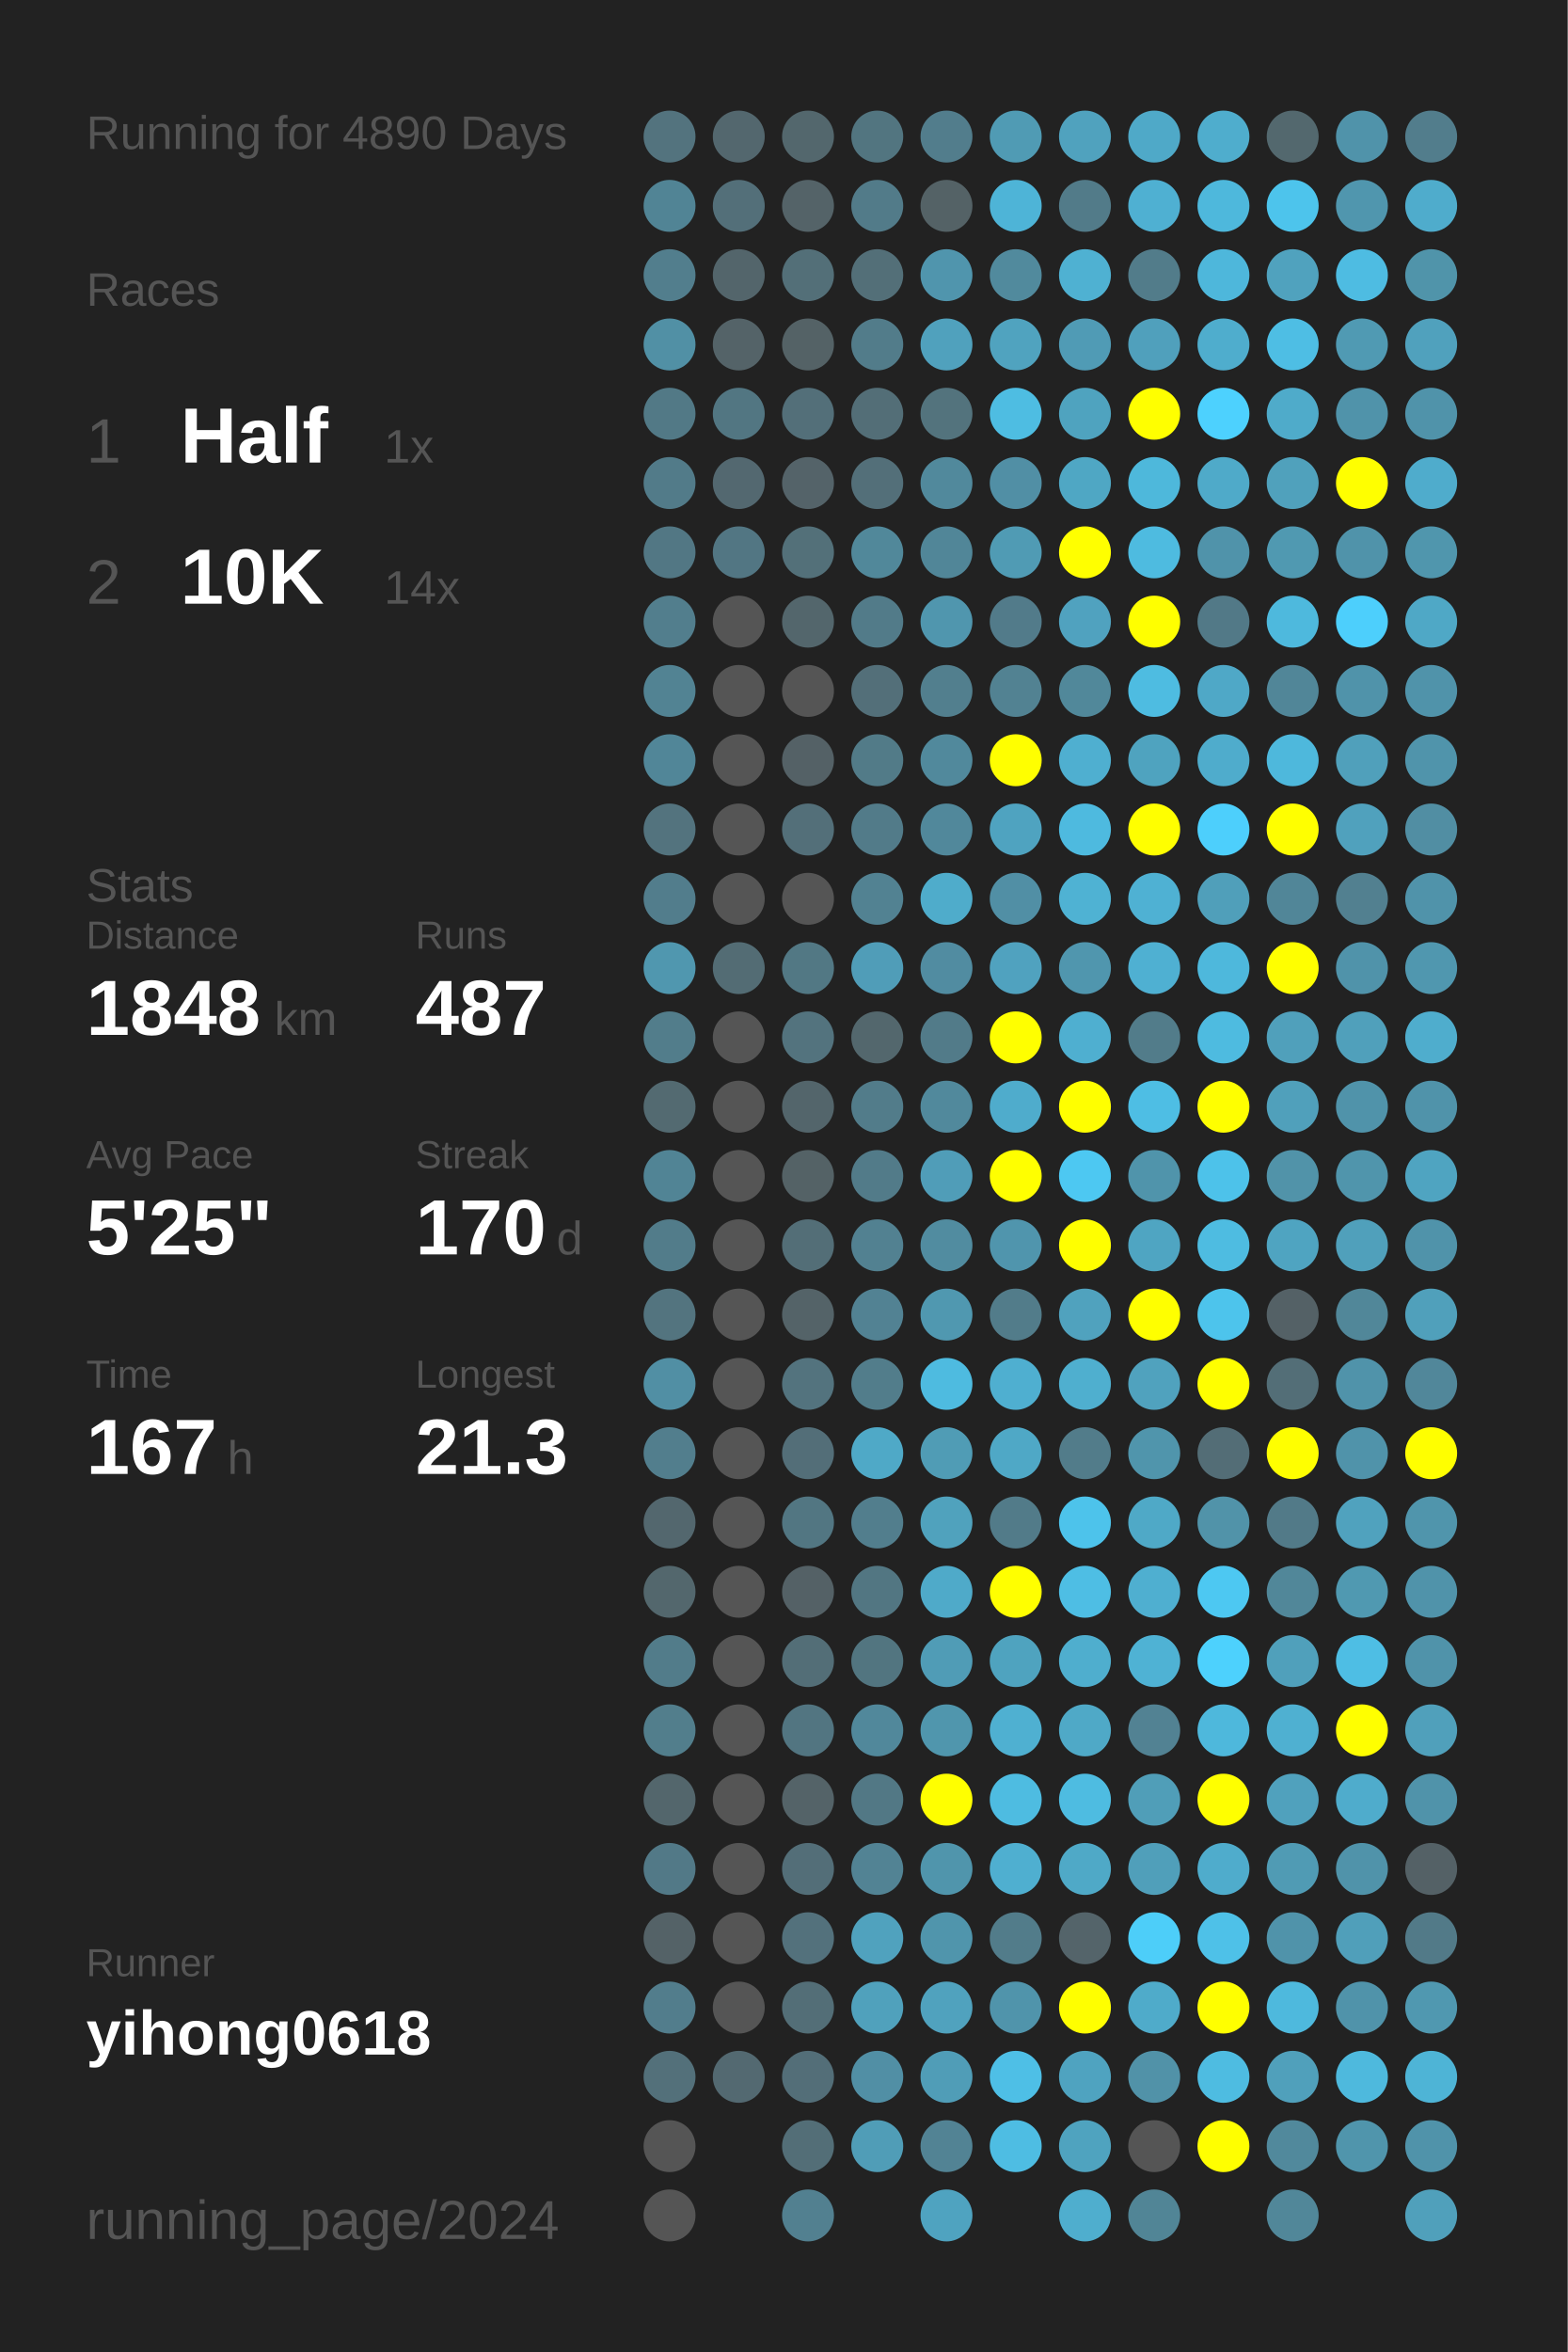
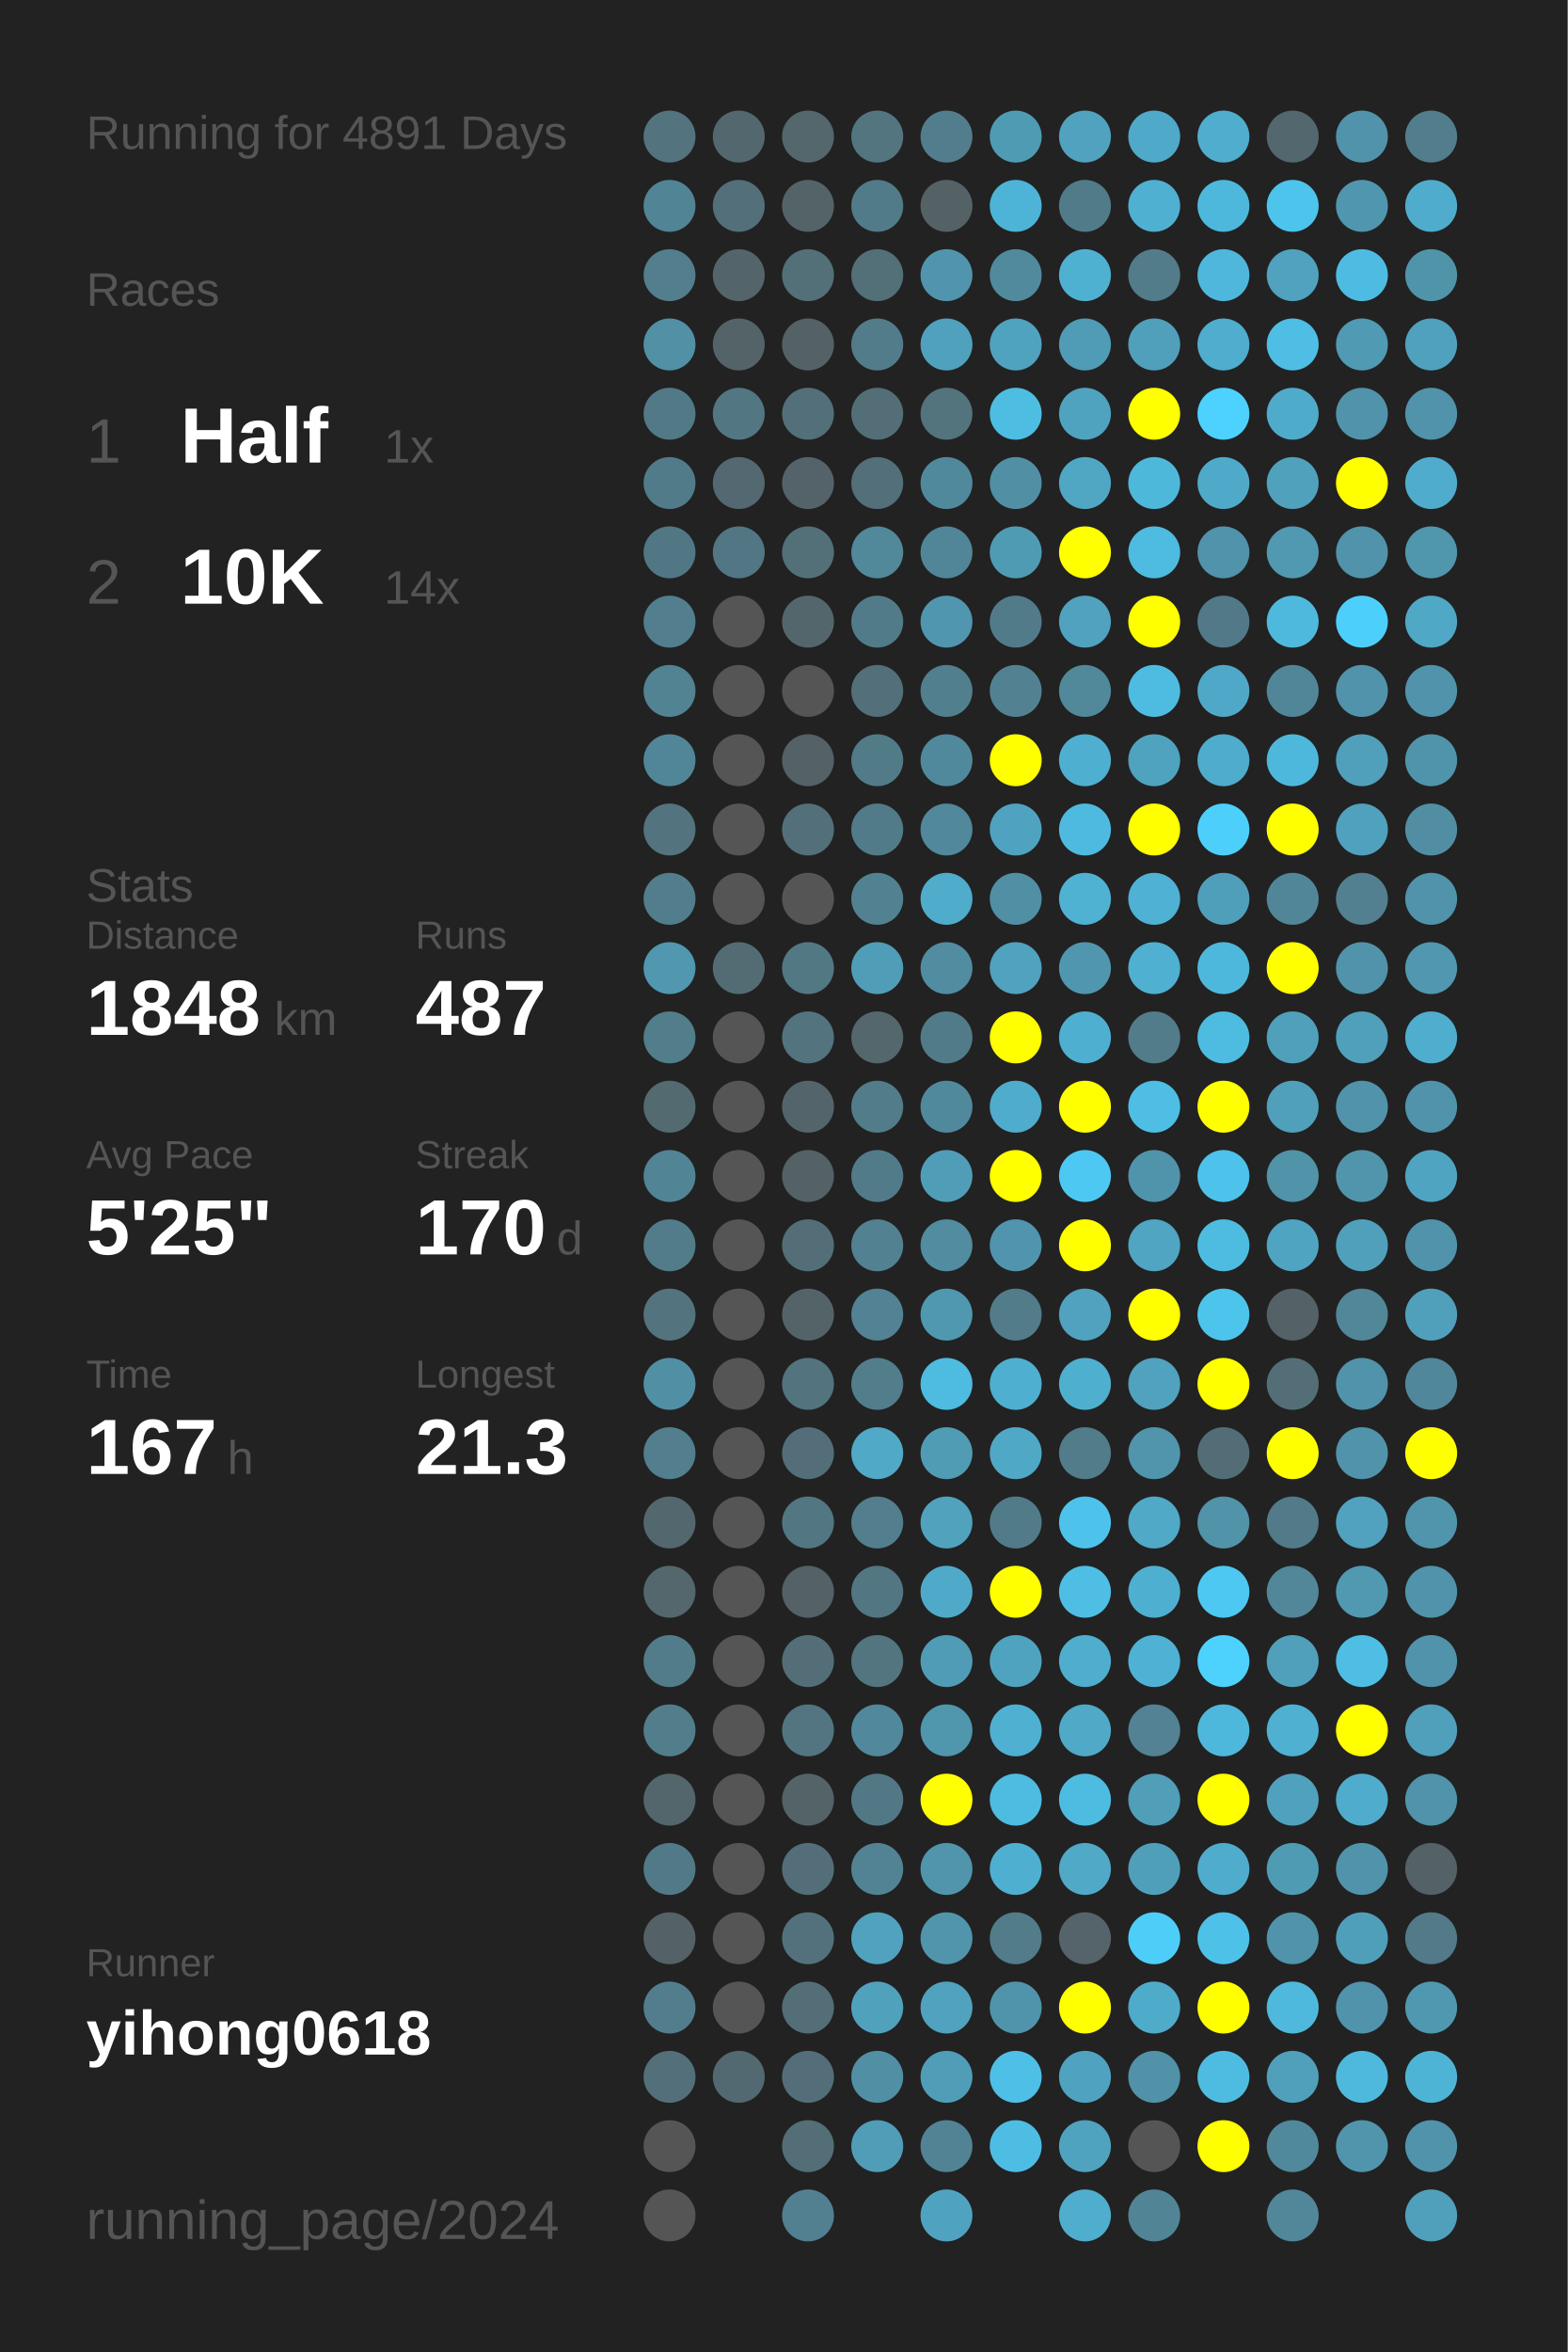
<svg xmlns="http://www.w3.org/2000/svg" baseProfile="full" height="300mm" version="1.1" viewBox="0,0,200,300" width="200mm">
  <defs />
  <rect fill="#222222" height="300" width="200" x="0" y="0" />
-   <text fill="#555555" style="font-size:6px; font-family:Arial;" x="11" y="19">Running for 4890 Days</text>
+   <text fill="#555555" style="font-size:6px; font-family:Arial;" x="11" y="19">Running for 4891 Days</text>
  <text fill="#555555" style="font-size:6px; font-family:Arial;" x="11" y="39">Races</text>
  <text fill="#555555" style="font-size:8px; font-family:Arial;" x="11" y="59">1</text>
  <text fill="#FFFFFF" style="font-size:10px; font-family:Arial; font-weight:bold;" x="23" y="59">Half</text>
  <text fill="#555555" style="font-size:6px; font-family:Arial;" x="49" y="59">1x</text>
  <text fill="#555555" style="font-size:8px; font-family:Arial;" x="11" y="77">2</text>
  <text fill="#FFFFFF" style="font-size:10px; font-family:Arial; font-weight:bold;" x="23" y="77">10K</text>
  <text fill="#555555" style="font-size:6px; font-family:Arial;" x="49" y="77">14x</text>
  <text fill="#555555" style="font-size:6px; font-family:Arial;" x="11" y="115">Stats</text>
  <text fill="#555555" style="font-size:5px; font-family:Arial;" x="11" y="121">Distance</text>
  <text fill="#FFFFFF" style="font-size:10px; font-family:Arial; font-weight:bold;" x="11" y="132">1848</text>
  <text fill="#555555" style="font-size:6px; font-family:Arial;" x="35" y="132">km</text>
  <text fill="#555555" style="font-size:5px; font-family:Arial;" x="53" y="121">Runs</text>
  <text fill="#FFFFFF" style="font-size:10px; font-family:Arial; font-weight:bold;" x="53" y="132">487</text>
  <text fill="#555555" style="font-size:5px; font-family:Arial;" x="11" y="149">Avg Pace</text>
  <text fill="#FFFFFF" style="font-size:10px; font-family:Arial; font-weight:bold;" x="11" y="160">5'25"</text>
  <text fill="#555555" style="font-size:5px; font-family:Arial;" x="53" y="149">Streak</text>
  <text fill="#FFFFFF" style="font-size:10px; font-family:Arial; font-weight:bold;" x="53" y="160">170</text>
  <text fill="#555555" style="font-size:6px; font-family:Arial;" x="71" y="160">d</text>
  <text fill="#555555" style="font-size:5px; font-family:Arial;" x="11" y="177">Time</text>
  <text fill="#FFFFFF" style="font-size:10px; font-family:Arial; font-weight:bold;" x="11" y="188">167</text>
  <text fill="#555555" style="font-size:6px; font-family:Arial;" x="29" y="188">h</text>
  <text fill="#555555" style="font-size:5px; font-family:Arial;" x="53" y="177">Longest</text>
  <text fill="#FFFFFF" style="font-size:10px; font-family:Arial; font-weight:bold;" x="53" y="188">21.3</text>
  <text fill="#555555" style="font-size:5px; font-family:Arial;" x="11" y="252.065">Runner</text>
  <text fill="#FFFFFF" style="font-size:8px; font-family:Arial; font-weight:bold;" x="11" y="262.065">yihong0618</text>
  <text fill="#555555" style="font-size:7px; font-family:Arial;" x="11" y="285.581">running_page/2024</text>
  <circle cx="85.417" cy="17.419" fill="#53737e" r="3.312" />
  <circle cx="85.417" cy="26.258" fill="#518495" r="3.312" />
  <circle cx="85.417" cy="35.097" fill="#527e8d" r="3.312" />
  <circle cx="85.417" cy="43.935" fill="#5190a5" r="3.312" />
  <circle cx="85.417" cy="52.774" fill="#527986" r="3.312" />
  <circle cx="85.417" cy="61.613" fill="#527b89" r="3.312" />
  <circle cx="85.417" cy="70.452" fill="#527784" r="3.312" />
  <circle cx="85.417" cy="79.29" fill="#527e8d" r="3.312" />
  <circle cx="85.417" cy="88.129" fill="#528393" r="3.312" />
  <circle cx="85.417" cy="96.968" fill="#518698" r="3.312" />
  <circle cx="85.417" cy="105.806" fill="#53737e" r="3.312" />
  <circle cx="85.417" cy="114.645" fill="#527d8c" r="3.312" />
  <circle cx="85.417" cy="123.484" fill="#5097af" r="3.312" />
  <circle cx="85.417" cy="132.323" fill="#527d8b" r="3.312" />
  <circle cx="85.417" cy="141.161" fill="#536a71" r="3.312" />
  <circle cx="85.417" cy="150" fill="#518495" r="3.312" />
  <circle cx="85.417" cy="158.839" fill="#527c8a" r="3.312" />
  <circle cx="85.417" cy="167.677" fill="#53747f" r="3.312" />
  <circle cx="85.417" cy="176.516" fill="#518fa4" r="3.312" />
  <circle cx="85.417" cy="185.355" fill="#527e8d" r="3.312" />
  <circle cx="85.417" cy="194.194" fill="#53676e" r="3.312" />
  <circle cx="85.417" cy="203.032" fill="#53676d" r="3.312" />
  <circle cx="85.417" cy="211.871" fill="#527c8a" r="3.312" />
  <circle cx="85.417" cy="220.71" fill="#527e8c" r="3.312" />
  <circle cx="85.417" cy="229.548" fill="#53666c" r="3.312" />
  <circle cx="85.417" cy="238.387" fill="#527987" r="3.312" />
  <circle cx="85.417" cy="247.226" fill="#546267" r="3.312" />
  <circle cx="85.417" cy="256.065" fill="#527d8c" r="3.312" />
  <circle cx="85.417" cy="264.903" fill="#53707a" r="3.312" />
  <circle cx="85.417" cy="273.742" fill="#555555" r="3.312" />
  <circle cx="85.417" cy="282.581" fill="#555555" r="3.312" />
  <circle cx="94.25" cy="17.419" fill="#53676e" r="3.312" />
  <circle cx="94.25" cy="26.258" fill="#536f79" r="3.312" />
  <circle cx="94.25" cy="35.097" fill="#53656b" r="3.312" />
  <circle cx="94.25" cy="43.935" fill="#546368" r="3.312" />
  <circle cx="94.25" cy="52.774" fill="#527682" r="3.312" />
  <circle cx="94.25" cy="61.613" fill="#536870" r="3.312" />
  <circle cx="94.25" cy="70.452" fill="#527683" r="3.312" />
  <circle cx="94.25" cy="79.29" fill="#555555" r="3.312" />
  <circle cx="94.25" cy="88.129" fill="#555555" r="3.312" />
  <circle cx="94.25" cy="96.968" fill="#555555" r="3.312" />
  <circle cx="94.25" cy="105.806" fill="#555555" r="3.312" />
  <circle cx="94.25" cy="114.645" fill="#555555" r="3.312" />
  <circle cx="94.25" cy="123.484" fill="#536c74" r="3.312" />
  <circle cx="94.25" cy="132.323" fill="#555555" r="3.312" />
  <circle cx="94.25" cy="141.161" fill="#555555" r="3.312" />
  <circle cx="94.25" cy="150" fill="#555555" r="3.312" />
  <circle cx="94.25" cy="158.839" fill="#555555" r="3.312" />
  <circle cx="94.25" cy="167.677" fill="#555555" r="3.312" />
  <circle cx="94.25" cy="176.516" fill="#555555" r="3.312" />
  <circle cx="94.25" cy="185.355" fill="#555555" r="3.312" />
  <circle cx="94.25" cy="194.194" fill="#555555" r="3.312" />
  <circle cx="94.25" cy="203.032" fill="#555555" r="3.312" />
  <circle cx="94.25" cy="211.871" fill="#555555" r="3.312" />
  <circle cx="94.25" cy="220.71" fill="#555555" r="3.312" />
  <circle cx="94.25" cy="229.548" fill="#555555" r="3.312" />
  <circle cx="94.25" cy="238.387" fill="#555555" r="3.312" />
  <circle cx="94.25" cy="247.226" fill="#555555" r="3.312" />
  <circle cx="94.25" cy="256.065" fill="#555555" r="3.312" />
  <circle cx="94.25" cy="264.903" fill="#536971" r="3.312" />
  <circle cx="103.083" cy="17.419" fill="#53676d" r="3.312" />
  <circle cx="103.083" cy="26.258" fill="#546368" r="3.312" />
  <circle cx="103.083" cy="35.097" fill="#536f78" r="3.312" />
  <circle cx="103.083" cy="43.935" fill="#546266" r="3.312" />
  <circle cx="103.083" cy="52.774" fill="#536f79" r="3.312" />
  <circle cx="103.083" cy="61.613" fill="#546369" r="3.312" />
  <circle cx="103.083" cy="70.452" fill="#537079" r="3.312" />
  <circle cx="103.083" cy="79.29" fill="#53666c" r="3.312" />
  <circle cx="103.083" cy="88.129" fill="#555555" r="3.312" />
  <circle cx="103.083" cy="96.968" fill="#546166" r="3.312" />
  <circle cx="103.083" cy="105.806" fill="#536f79" r="3.312" />
  <circle cx="103.083" cy="114.645" fill="#555555" r="3.312" />
  <circle cx="103.083" cy="123.484" fill="#527884" r="3.312" />
  <circle cx="103.083" cy="132.323" fill="#53737e" r="3.312" />
  <circle cx="103.083" cy="141.161" fill="#53656b" r="3.312" />
  <circle cx="103.083" cy="150" fill="#546266" r="3.312" />
  <circle cx="103.083" cy="158.839" fill="#536e77" r="3.312" />
  <circle cx="103.083" cy="167.677" fill="#546368" r="3.312" />
  <circle cx="103.083" cy="176.516" fill="#53737e" r="3.312" />
  <circle cx="103.083" cy="185.355" fill="#536e78" r="3.312" />
  <circle cx="103.083" cy="194.194" fill="#527682" r="3.312" />
  <circle cx="103.083" cy="203.032" fill="#546166" r="3.312" />
  <circle cx="103.083" cy="211.871" fill="#536e77" r="3.312" />
  <circle cx="103.083" cy="220.71" fill="#527581" r="3.312" />
  <circle cx="103.083" cy="229.548" fill="#546368" r="3.312" />
  <circle cx="103.083" cy="238.387" fill="#536e78" r="3.312" />
  <circle cx="103.083" cy="247.226" fill="#53717c" r="3.312" />
  <circle cx="103.083" cy="256.065" fill="#536e77" r="3.312" />
  <circle cx="103.083" cy="264.903" fill="#536e78" r="3.312" />
  <circle cx="103.083" cy="273.742" fill="#536e77" r="3.312" />
  <circle cx="103.083" cy="282.581" fill="#528090" r="3.312" />
  <circle cx="111.917" cy="17.419" fill="#527580" r="3.312" />
  <circle cx="111.917" cy="26.258" fill="#527b89" r="3.312" />
  <circle cx="111.917" cy="35.097" fill="#536f78" r="3.312" />
  <circle cx="111.917" cy="43.935" fill="#527c8a" r="3.312" />
  <circle cx="111.917" cy="52.774" fill="#536e77" r="3.312" />
  <circle cx="111.917" cy="61.613" fill="#536f79" r="3.312" />
  <circle cx="111.917" cy="70.452" fill="#51889a" r="3.312" />
  <circle cx="111.917" cy="79.29" fill="#527b89" r="3.312" />
  <circle cx="111.917" cy="88.129" fill="#536f79" r="3.312" />
  <circle cx="111.917" cy="96.968" fill="#527b88" r="3.312" />
  <circle cx="111.917" cy="105.806" fill="#527b89" r="3.312" />
  <circle cx="111.917" cy="114.645" fill="#528292" r="3.312" />
  <circle cx="111.917" cy="123.484" fill="#509db8" r="3.312" />
  <circle cx="111.917" cy="132.323" fill="#53676d" r="3.312" />
  <circle cx="111.917" cy="141.161" fill="#527c8a" r="3.312" />
  <circle cx="111.917" cy="150" fill="#527b89" r="3.312" />
  <circle cx="111.917" cy="158.839" fill="#528191" r="3.312" />
  <circle cx="111.917" cy="167.677" fill="#528293" r="3.312" />
  <circle cx="111.917" cy="176.516" fill="#527d8b" r="3.312" />
  <circle cx="111.917" cy="185.355" fill="#4fa9c7" r="3.312" />
  <circle cx="111.917" cy="194.194" fill="#527e8d" r="3.312" />
  <circle cx="111.917" cy="203.032" fill="#527682" r="3.312" />
  <circle cx="111.917" cy="211.871" fill="#527580" r="3.312" />
  <circle cx="111.917" cy="220.71" fill="#51889b" r="3.312" />
  <circle cx="111.917" cy="229.548" fill="#527885" r="3.312" />
  <circle cx="111.917" cy="238.387" fill="#528394" r="3.312" />
  <circle cx="111.917" cy="247.226" fill="#50a2be" r="3.312" />
  <circle cx="111.917" cy="256.065" fill="#50a1bc" r="3.312" />
  <circle cx="111.917" cy="264.903" fill="#518fa5" r="3.312" />
  <circle cx="111.917" cy="273.742" fill="#509db7" r="3.312" />
  <circle cx="120.75" cy="17.419" fill="#527d8c" r="3.312" />
  <circle cx="120.75" cy="26.258" fill="#546266" r="3.312" />
  <circle cx="120.75" cy="35.097" fill="#5095ad" r="3.312" />
  <circle cx="120.75" cy="43.935" fill="#50a1bd" r="3.312" />
  <circle cx="120.75" cy="52.774" fill="#53737d" r="3.312" />
  <circle cx="120.75" cy="61.613" fill="#51899c" r="3.312" />
  <circle cx="120.75" cy="70.452" fill="#518698" r="3.312" />
  <circle cx="120.75" cy="79.29" fill="#5096ae" r="3.312" />
  <circle cx="120.75" cy="88.129" fill="#527f8e" r="3.312" />
  <circle cx="120.75" cy="96.968" fill="#51899c" r="3.312" />
  <circle cx="120.75" cy="105.806" fill="#51889b" r="3.312" />
  <circle cx="120.75" cy="114.645" fill="#4faccb" r="3.312" />
  <circle cx="120.75" cy="123.484" fill="#518ca1" r="3.312" />
  <circle cx="120.75" cy="132.323" fill="#527b89" r="3.312" />
  <circle cx="120.75" cy="141.161" fill="#51899c" r="3.312" />
  <circle cx="120.75" cy="150" fill="#509db8" r="3.312" />
  <circle cx="120.75" cy="158.839" fill="#518ca0" r="3.312" />
  <circle cx="120.75" cy="167.677" fill="#5098b0" r="3.312" />
  <circle cx="120.75" cy="176.516" fill="#4ebbe0" r="3.312" />
  <circle cx="120.75" cy="185.355" fill="#509cb5" r="3.312" />
  <circle cx="120.75" cy="194.194" fill="#50a2bd" r="3.312" />
  <circle cx="120.75" cy="203.032" fill="#4faac9" r="3.312" />
  <circle cx="120.75" cy="211.871" fill="#509cb6" r="3.312" />
  <circle cx="120.75" cy="220.71" fill="#5096ad" r="3.312" />
  <circle cx="120.75" cy="229.548" fill="#FFFF00" r="3.312" />
  <circle cx="120.75" cy="238.387" fill="#5095ac" r="3.312" />
  <circle cx="120.75" cy="247.226" fill="#5095ac" r="3.312" />
  <circle cx="120.75" cy="256.065" fill="#50a2be" r="3.312" />
  <circle cx="120.75" cy="264.903" fill="#509db7" r="3.312" />
  <circle cx="120.75" cy="273.742" fill="#528394" r="3.312" />
  <circle cx="120.75" cy="282.581" fill="#4fa3c0" r="3.312" />
  <circle cx="129.583" cy="17.419" fill="#509bb4" r="3.312" />
  <circle cx="129.583" cy="26.258" fill="#4eb4d7" r="3.312" />
  <circle cx="129.583" cy="35.097" fill="#518a9d" r="3.312" />
  <circle cx="129.583" cy="43.935" fill="#50a3bf" r="3.312" />
  <circle cx="129.583" cy="52.774" fill="#4ebde2" r="3.312" />
  <circle cx="129.583" cy="61.613" fill="#518fa5" r="3.312" />
  <circle cx="129.583" cy="70.452" fill="#509bb4" r="3.312" />
  <circle cx="129.583" cy="79.29" fill="#527b8a" r="3.312" />
  <circle cx="129.583" cy="88.129" fill="#528292" r="3.312" />
  <circle cx="129.583" cy="96.968" fill="#FFFF00" r="3.312" />
  <circle cx="129.583" cy="105.806" fill="#4fa3c0" r="3.312" />
  <circle cx="129.583" cy="114.645" fill="#518fa5" r="3.312" />
  <circle cx="129.583" cy="123.484" fill="#50a2bf" r="3.312" />
  <circle cx="129.583" cy="132.323" fill="#FFFF00" r="3.312" />
  <circle cx="129.583" cy="141.161" fill="#4faccc" r="3.312" />
  <circle cx="129.583" cy="150" fill="#FFFF00" r="3.312" />
  <circle cx="129.583" cy="158.839" fill="#5095ad" r="3.312" />
  <circle cx="129.583" cy="167.677" fill="#527c8a" r="3.312" />
  <circle cx="129.583" cy="176.516" fill="#4fafd0" r="3.312" />
  <circle cx="129.583" cy="185.355" fill="#4fa8c6" r="3.312" />
  <circle cx="129.583" cy="194.194" fill="#527b89" r="3.312" />
  <circle cx="129.583" cy="203.032" fill="#FFFF00" r="3.312" />
  <circle cx="129.583" cy="211.871" fill="#4fa3bf" r="3.312" />
  <circle cx="129.583" cy="220.71" fill="#4fb0d1" r="3.312" />
  <circle cx="129.583" cy="229.548" fill="#4ebce1" r="3.312" />
  <circle cx="129.583" cy="238.387" fill="#4fafd0" r="3.312" />
  <circle cx="129.583" cy="247.226" fill="#527c8a" r="3.312" />
  <circle cx="129.583" cy="256.065" fill="#5094ab" r="3.312" />
  <circle cx="129.583" cy="264.903" fill="#4ebfe6" r="3.312" />
  <circle cx="129.583" cy="273.742" fill="#4ebde3" r="3.312" />
  <circle cx="138.417" cy="17.419" fill="#50a2be" r="3.312" />
  <circle cx="138.417" cy="26.258" fill="#527b89" r="3.312" />
  <circle cx="138.417" cy="35.097" fill="#4fb1d2" r="3.312" />
  <circle cx="138.417" cy="43.935" fill="#509bb5" r="3.312" />
  <circle cx="138.417" cy="52.774" fill="#4fa3bf" r="3.312" />
  <circle cx="138.417" cy="61.613" fill="#4fa7c4" r="3.312" />
  <circle cx="138.417" cy="70.452" fill="#FFFF00" r="3.312" />
  <circle cx="138.417" cy="79.29" fill="#50a2bf" r="3.312" />
  <circle cx="138.417" cy="88.129" fill="#51889a" r="3.312" />
  <circle cx="138.417" cy="96.968" fill="#4fafd0" r="3.312" />
  <circle cx="138.417" cy="105.806" fill="#4ebadf" r="3.312" />
  <circle cx="138.417" cy="114.645" fill="#4fb2d3" r="3.312" />
  <circle cx="138.417" cy="123.484" fill="#5096ae" r="3.312" />
  <circle cx="138.417" cy="132.323" fill="#4fafd0" r="3.312" />
  <circle cx="138.417" cy="141.161" fill="#FFFF00" r="3.312" />
  <circle cx="138.417" cy="150" fill="#4dc8f2" r="3.312" />
  <circle cx="138.417" cy="158.839" fill="#FFFF00" r="3.312" />
  <circle cx="138.417" cy="167.677" fill="#50a2be" r="3.312" />
  <circle cx="138.417" cy="176.516" fill="#4fafcf" r="3.312" />
  <circle cx="138.417" cy="185.355" fill="#527c8a" r="3.312" />
  <circle cx="138.417" cy="194.194" fill="#4dc3eb" r="3.312" />
  <circle cx="138.417" cy="203.032" fill="#4ebee4" r="3.312" />
  <circle cx="138.417" cy="211.871" fill="#4faece" r="3.312" />
  <circle cx="138.417" cy="220.71" fill="#4fa9c7" r="3.312" />
  <circle cx="138.417" cy="229.548" fill="#4ebce1" r="3.312" />
  <circle cx="138.417" cy="238.387" fill="#4fa9c7" r="3.312" />
  <circle cx="138.417" cy="247.226" fill="#54646a" r="3.312" />
  <circle cx="138.417" cy="256.065" fill="#FFFF00" r="3.312" />
  <circle cx="138.417" cy="264.903" fill="#4fa3c0" r="3.312" />
  <circle cx="138.417" cy="273.742" fill="#4fa3bf" r="3.312" />
  <circle cx="138.417" cy="282.581" fill="#4faece" r="3.312" />
  <circle cx="147.25" cy="17.419" fill="#4fa9c8" r="3.312" />
  <circle cx="147.25" cy="26.258" fill="#4fb0d2" r="3.312" />
  <circle cx="147.25" cy="35.097" fill="#527c8a" r="3.312" />
  <circle cx="147.25" cy="43.935" fill="#50a0bc" r="3.312" />
  <circle cx="147.25" cy="52.774" fill="#FFFF00" r="3.312" />
  <circle cx="147.25" cy="61.613" fill="#4eb8db" r="3.312" />
  <circle cx="147.25" cy="70.452" fill="#4ebbe0" r="3.312" />
  <circle cx="147.25" cy="79.29" fill="#FFFF00" r="3.312" />
  <circle cx="147.25" cy="88.129" fill="#4ebce1" r="3.312" />
  <circle cx="147.25" cy="96.968" fill="#4fa3bf" r="3.312" />
  <circle cx="147.25" cy="105.806" fill="#FFFF00" r="3.312" />
  <circle cx="147.25" cy="114.645" fill="#4fb1d3" r="3.312" />
  <circle cx="147.25" cy="123.484" fill="#4fb0d2" r="3.312" />
  <circle cx="147.25" cy="132.323" fill="#527c8a" r="3.312" />
  <circle cx="147.25" cy="141.161" fill="#4ebee4" r="3.312" />
  <circle cx="147.25" cy="150" fill="#5094ab" r="3.312" />
  <circle cx="147.25" cy="158.839" fill="#4fa5c2" r="3.312" />
  <circle cx="147.25" cy="167.677" fill="#FFFF00" r="3.312" />
  <circle cx="147.25" cy="176.516" fill="#50a2be" r="3.312" />
  <circle cx="147.25" cy="185.355" fill="#5095ac" r="3.312" />
  <circle cx="147.25" cy="194.194" fill="#4fa9c7" r="3.312" />
  <circle cx="147.25" cy="203.032" fill="#4fafd0" r="3.312" />
  <circle cx="147.25" cy="211.871" fill="#4fb2d4" r="3.312" />
  <circle cx="147.25" cy="220.71" fill="#528293" r="3.312" />
  <circle cx="147.25" cy="229.548" fill="#509eb8" r="3.312" />
  <circle cx="147.25" cy="238.387" fill="#509fba" r="3.312" />
  <circle cx="147.25" cy="247.226" fill="#4dcef9" r="3.312" />
  <circle cx="147.25" cy="256.065" fill="#4fabca" r="3.312" />
  <circle cx="147.25" cy="264.903" fill="#5192a8" r="3.312" />
  <circle cx="147.25" cy="273.742" fill="#555555" r="3.312" />
  <circle cx="147.25" cy="282.581" fill="#518596" r="3.312" />
  <circle cx="156.083" cy="17.419" fill="#4fadcd" r="3.312" />
  <circle cx="156.083" cy="26.258" fill="#4eb8dc" r="3.312" />
  <circle cx="156.083" cy="35.097" fill="#4eb7db" r="3.312" />
  <circle cx="156.083" cy="43.935" fill="#4fadcd" r="3.312" />
  <circle cx="156.083" cy="52.774" fill="#4dd1fe" r="3.312" />
  <circle cx="156.083" cy="61.613" fill="#4faac9" r="3.312" />
  <circle cx="156.083" cy="70.452" fill="#5093aa" r="3.312" />
  <circle cx="156.083" cy="79.29" fill="#527987" r="3.312" />
  <circle cx="156.083" cy="88.129" fill="#4fa8c7" r="3.312" />
  <circle cx="156.083" cy="96.968" fill="#4faccc" r="3.312" />
  <circle cx="156.083" cy="105.806" fill="#4dcffc" r="3.312" />
  <circle cx="156.083" cy="114.645" fill="#509fba" r="3.312" />
  <circle cx="156.083" cy="123.484" fill="#4eb8dc" r="3.312" />
  <circle cx="156.083" cy="132.323" fill="#4ebbe0" r="3.312" />
  <circle cx="156.083" cy="141.161" fill="#FFFF00" r="3.312" />
  <circle cx="156.083" cy="150" fill="#4dc2ea" r="3.312" />
  <circle cx="156.083" cy="158.839" fill="#4ebce1" r="3.312" />
  <circle cx="156.083" cy="167.677" fill="#4dc4ec" r="3.312" />
  <circle cx="156.083" cy="176.516" fill="#FFFF00" r="3.312" />
  <circle cx="156.083" cy="185.355" fill="#536d76" r="3.312" />
  <circle cx="156.083" cy="194.194" fill="#5193a9" r="3.312" />
  <circle cx="156.083" cy="203.032" fill="#4dc8f2" r="3.312" />
  <circle cx="156.083" cy="211.871" fill="#4dd1fd" r="3.312" />
  <circle cx="156.083" cy="220.71" fill="#4eb8dc" r="3.312" />
  <circle cx="156.083" cy="229.548" fill="#FFFF00" r="3.312" />
  <circle cx="156.083" cy="238.387" fill="#4faccc" r="3.312" />
  <circle cx="156.083" cy="247.226" fill="#4ec1e8" r="3.312" />
  <circle cx="156.083" cy="256.065" fill="#FFFF00" r="3.312" />
  <circle cx="156.083" cy="264.903" fill="#4ebce1" r="3.312" />
  <circle cx="156.083" cy="273.742" fill="#FFFF00" r="3.312" />
  <circle cx="164.917" cy="17.419" fill="#53686e" r="3.312" />
  <circle cx="164.917" cy="26.258" fill="#4dc4ec" r="3.312" />
  <circle cx="164.917" cy="35.097" fill="#50a2be" r="3.312" />
  <circle cx="164.917" cy="43.935" fill="#4ebee4" r="3.312" />
  <circle cx="164.917" cy="52.774" fill="#4fabca" r="3.312" />
  <circle cx="164.917" cy="61.613" fill="#50a1bc" r="3.312" />
  <circle cx="164.917" cy="70.452" fill="#5099b1" r="3.312" />
  <circle cx="164.917" cy="79.29" fill="#4eb9dd" r="3.312" />
  <circle cx="164.917" cy="88.129" fill="#518698" r="3.312" />
  <circle cx="164.917" cy="96.968" fill="#4eb8dc" r="3.312" />
  <circle cx="164.917" cy="105.806" fill="#FFFF00" r="3.312" />
  <circle cx="164.917" cy="114.645" fill="#518698" r="3.312" />
  <circle cx="164.917" cy="123.484" fill="#FFFF00" r="3.312" />
  <circle cx="164.917" cy="132.323" fill="#50a0bb" r="3.312" />
  <circle cx="164.917" cy="141.161" fill="#50a0bb" r="3.312" />
  <circle cx="164.917" cy="150" fill="#5193a9" r="3.312" />
  <circle cx="164.917" cy="158.839" fill="#4fa4c1" r="3.312" />
  <circle cx="164.917" cy="167.677" fill="#546166" r="3.312" />
  <circle cx="164.917" cy="176.516" fill="#536e77" r="3.312" />
  <circle cx="164.917" cy="185.355" fill="#FFFF00" r="3.312" />
  <circle cx="164.917" cy="194.194" fill="#527a88" r="3.312" />
  <circle cx="164.917" cy="203.032" fill="#518799" r="3.312" />
  <circle cx="164.917" cy="211.871" fill="#50a0bb" r="3.312" />
  <circle cx="164.917" cy="220.71" fill="#4fb0d1" r="3.312" />
  <circle cx="164.917" cy="229.548" fill="#50a1bd" r="3.312" />
  <circle cx="164.917" cy="238.387" fill="#509bb4" r="3.312" />
  <circle cx="164.917" cy="247.226" fill="#5093aa" r="3.312" />
  <circle cx="164.917" cy="256.065" fill="#4eb9dd" r="3.312" />
  <circle cx="164.917" cy="264.903" fill="#50a0bb" r="3.312" />
  <circle cx="164.917" cy="273.742" fill="#51899c" r="3.312" />
  <circle cx="164.917" cy="282.581" fill="#518799" r="3.312" />
  <circle cx="173.75" cy="17.419" fill="#5093aa" r="3.312" />
  <circle cx="173.75" cy="26.258" fill="#5096ae" r="3.312" />
  <circle cx="173.75" cy="35.097" fill="#4ebce2" r="3.312" />
  <circle cx="173.75" cy="43.935" fill="#509ab3" r="3.312" />
  <circle cx="173.75" cy="52.774" fill="#5093aa" r="3.312" />
  <circle cx="173.75" cy="61.613" fill="#FFFF00" r="3.312" />
  <circle cx="173.75" cy="70.452" fill="#5093aa" r="3.312" />
  <circle cx="173.75" cy="79.29" fill="#4dcffc" r="3.312" />
  <circle cx="173.75" cy="88.129" fill="#5093aa" r="3.312" />
  <circle cx="173.75" cy="96.968" fill="#50a0bb" r="3.312" />
  <circle cx="173.75" cy="105.806" fill="#50a1bd" r="3.312" />
  <circle cx="173.75" cy="114.645" fill="#528090" r="3.312" />
  <circle cx="173.75" cy="123.484" fill="#5093aa" r="3.312" />
  <circle cx="173.75" cy="132.323" fill="#50a0bb" r="3.312" />
  <circle cx="173.75" cy="141.161" fill="#5093aa" r="3.312" />
  <circle cx="173.75" cy="150" fill="#5095ac" r="3.312" />
  <circle cx="173.75" cy="158.839" fill="#50a0bb" r="3.312" />
  <circle cx="173.75" cy="167.677" fill="#518799" r="3.312" />
  <circle cx="173.75" cy="176.516" fill="#5093aa" r="3.312" />
  <circle cx="173.75" cy="185.355" fill="#5093aa" r="3.312" />
  <circle cx="173.75" cy="194.194" fill="#50a2be" r="3.312" />
  <circle cx="173.75" cy="203.032" fill="#5099b1" r="3.312" />
  <circle cx="173.75" cy="211.871" fill="#4ebee4" r="3.312" />
  <circle cx="173.75" cy="220.71" fill="#FFFF00" r="3.312" />
  <circle cx="173.75" cy="229.548" fill="#4faccc" r="3.312" />
  <circle cx="173.75" cy="238.387" fill="#5093aa" r="3.312" />
  <circle cx="173.75" cy="247.226" fill="#509fba" r="3.312" />
  <circle cx="173.75" cy="256.065" fill="#5093aa" r="3.312" />
  <circle cx="173.75" cy="264.903" fill="#4eb9dd" r="3.312" />
  <circle cx="173.75" cy="273.742" fill="#5095ac" r="3.312" />
  <circle cx="182.583" cy="17.419" fill="#527d8c" r="3.312" />
  <circle cx="182.583" cy="26.258" fill="#4faccc" r="3.312" />
  <circle cx="182.583" cy="35.097" fill="#5094aa" r="3.312" />
  <circle cx="182.583" cy="43.935" fill="#50a1bd" r="3.312" />
  <circle cx="182.583" cy="52.774" fill="#5093aa" r="3.312" />
  <circle cx="182.583" cy="61.613" fill="#4faccc" r="3.312" />
  <circle cx="182.583" cy="70.452" fill="#5096ad" r="3.312" />
  <circle cx="182.583" cy="79.29" fill="#4fa8c6" r="3.312" />
  <circle cx="182.583" cy="88.129" fill="#5093aa" r="3.312" />
  <circle cx="182.583" cy="96.968" fill="#5094ab" r="3.312" />
  <circle cx="182.583" cy="105.806" fill="#518ea3" r="3.312" />
  <circle cx="182.583" cy="114.645" fill="#5093aa" r="3.312" />
  <circle cx="182.583" cy="123.484" fill="#5097af" r="3.312" />
  <circle cx="182.583" cy="132.323" fill="#4fadcd" r="3.312" />
  <circle cx="182.583" cy="141.161" fill="#5093aa" r="3.312" />
  <circle cx="182.583" cy="150" fill="#4fa4c1" r="3.312" />
  <circle cx="182.583" cy="158.839" fill="#5093aa" r="3.312" />
  <circle cx="182.583" cy="167.677" fill="#50a0bb" r="3.312" />
  <circle cx="182.583" cy="176.516" fill="#51879a" r="3.312" />
  <circle cx="182.583" cy="185.355" fill="#FFFF00" r="3.312" />
  <circle cx="182.583" cy="194.194" fill="#5095ac" r="3.312" />
  <circle cx="182.583" cy="203.032" fill="#5093aa" r="3.312" />
  <circle cx="182.583" cy="211.871" fill="#5093aa" r="3.312" />
  <circle cx="182.583" cy="220.71" fill="#50a0bb" r="3.312" />
  <circle cx="182.583" cy="229.548" fill="#5093aa" r="3.312" />
  <circle cx="182.583" cy="238.387" fill="#546166" r="3.312" />
  <circle cx="182.583" cy="247.226" fill="#527a88" r="3.312" />
  <circle cx="182.583" cy="256.065" fill="#5098b0" r="3.312" />
  <circle cx="182.583" cy="264.903" fill="#4eb4d6" r="3.312" />
  <circle cx="182.583" cy="273.742" fill="#5093aa" r="3.312" />
  <circle cx="182.583" cy="282.581" fill="#50a0bb" r="3.312" />
</svg>
